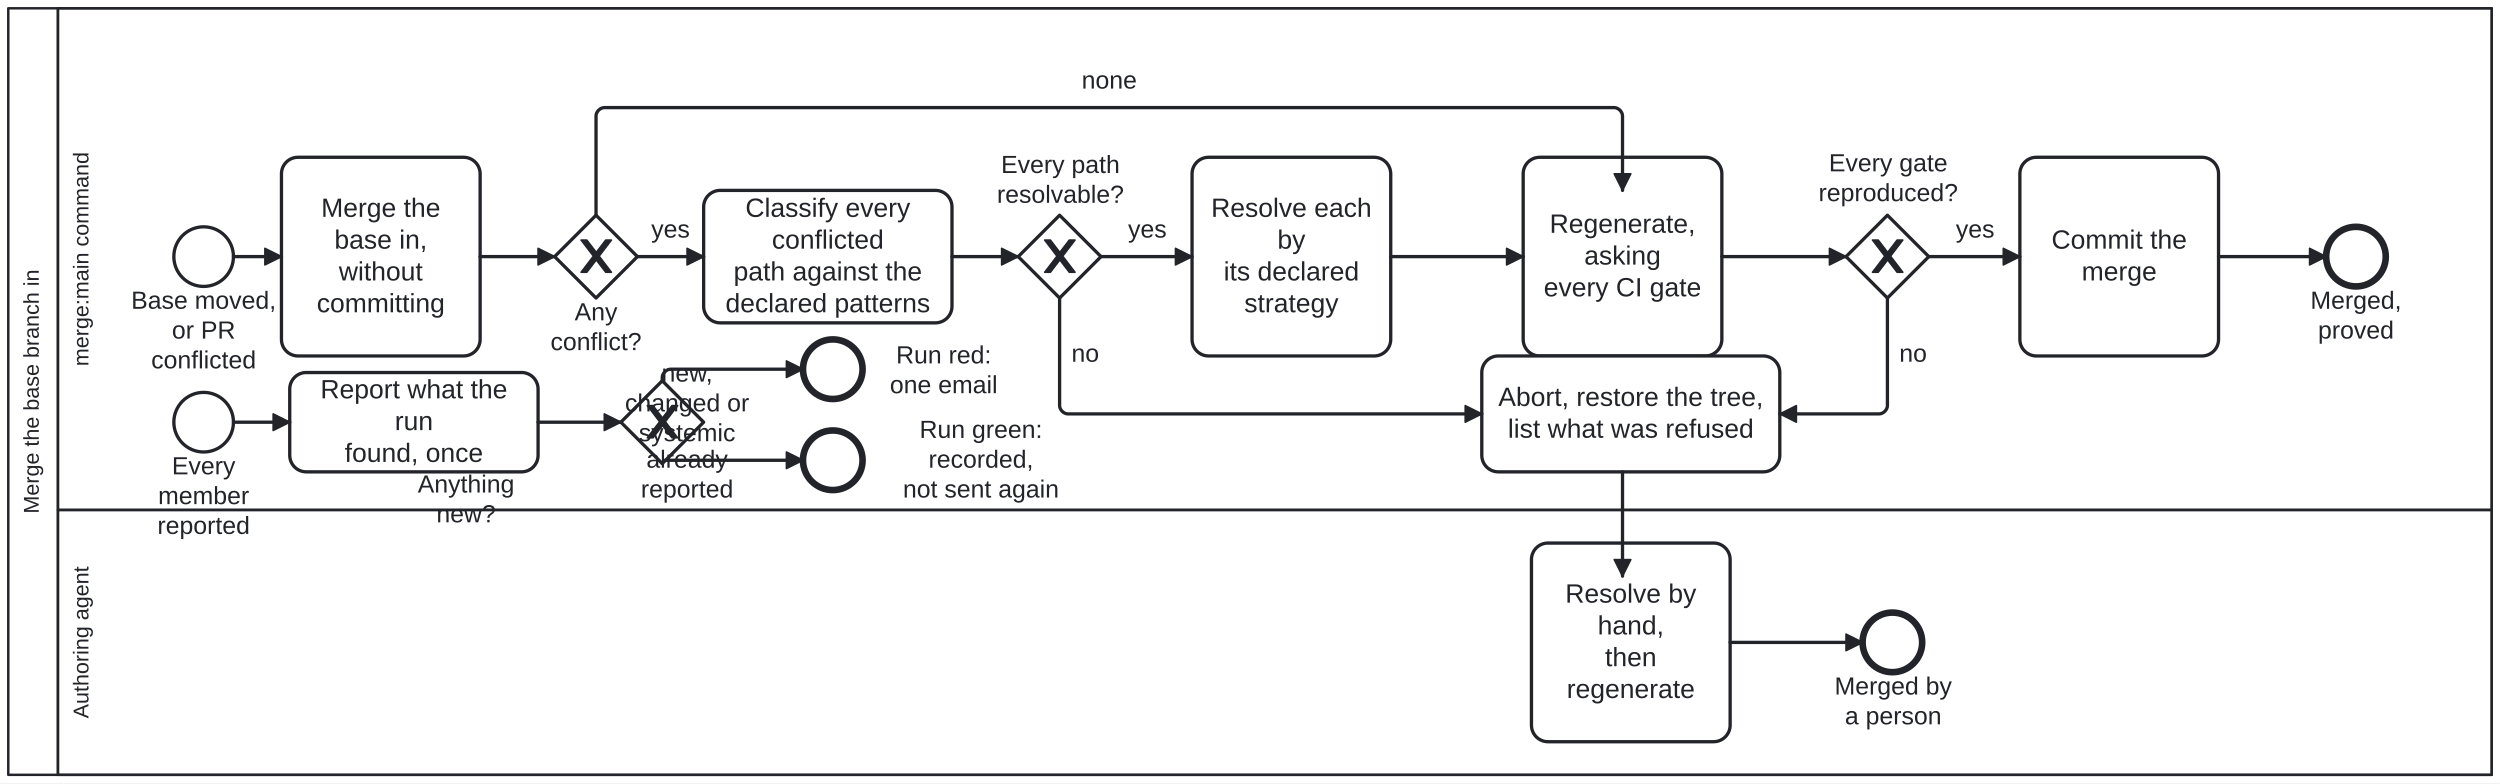
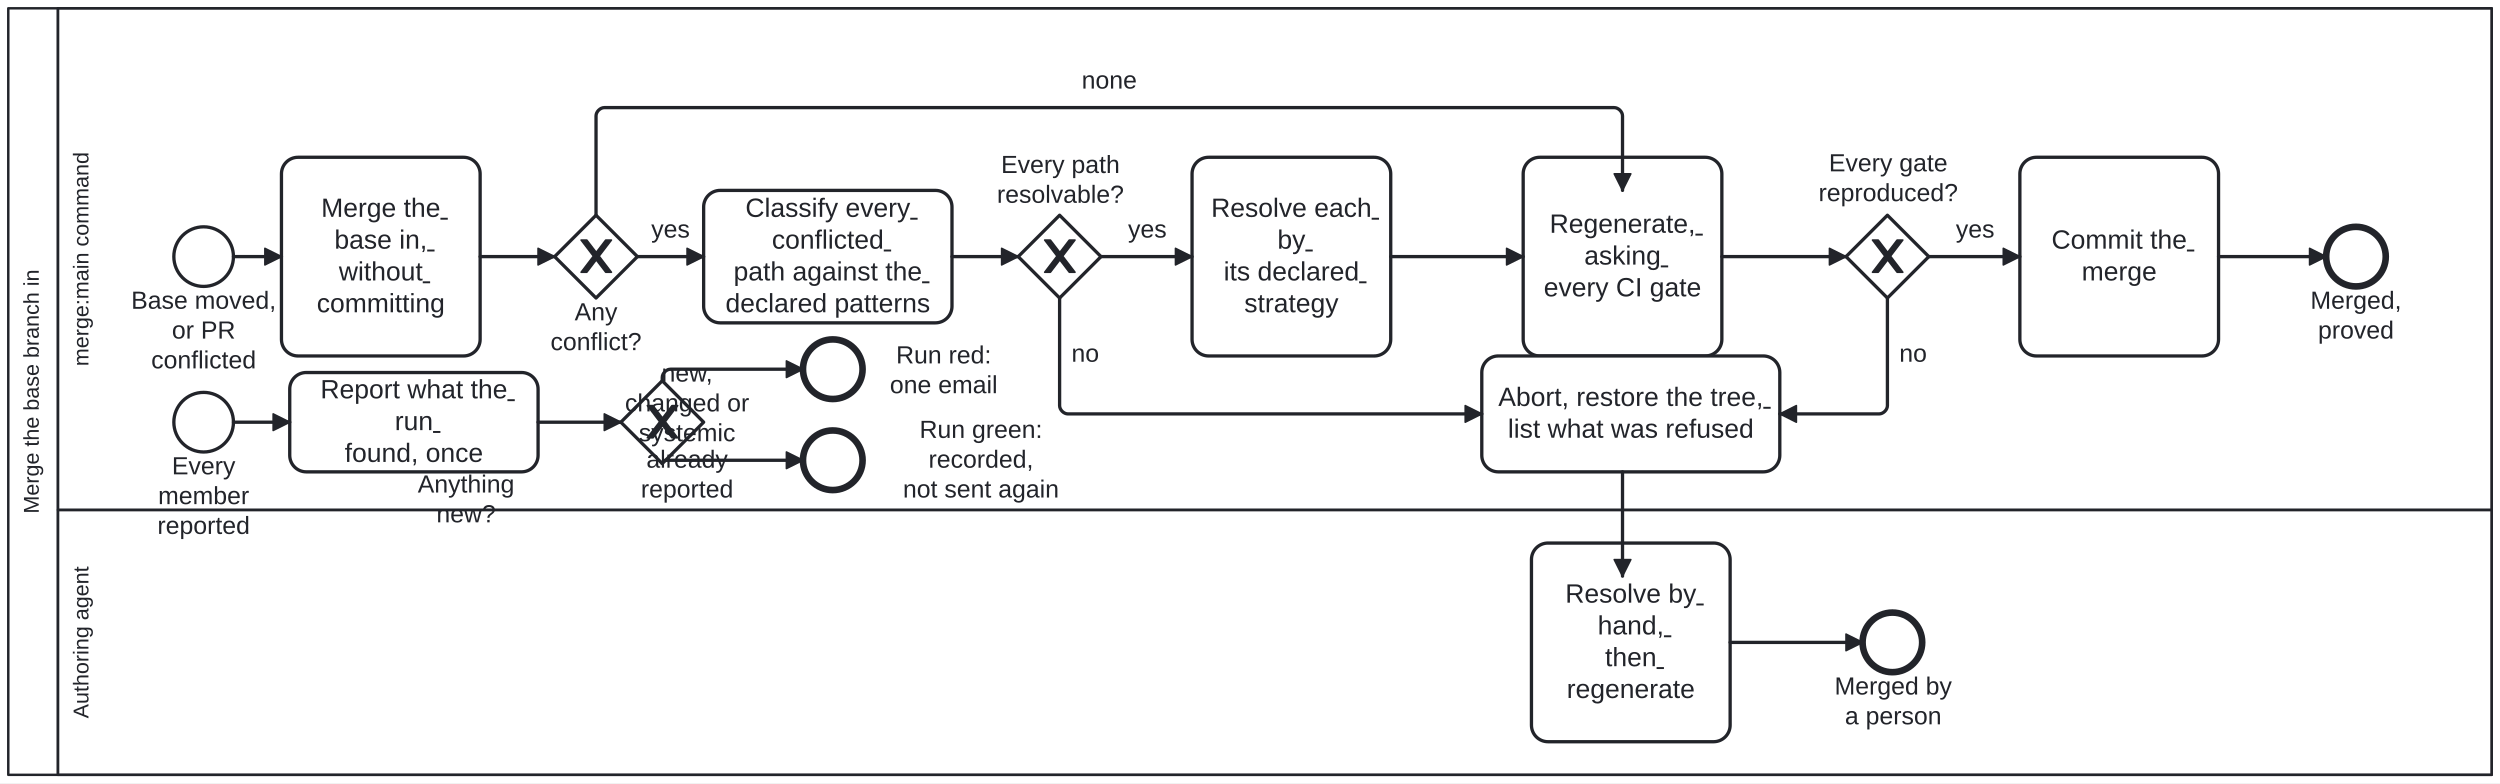
<svg xmlns="http://www.w3.org/2000/svg" width="100%" style="max-width:100%;height:auto" viewBox="-5 -5 1510 473" version="1.1">
+   <style>.fa-task-link,.fa-subprocess-link{cursor:pointer}.fa-task-link text{text-decoration:underline}.fa-task-link:focus-visible,.fa-subprocess-link:focus-visible{outline:2px solid #2563eb;outline-offset:2px}.fa-subprocess-link:hover rect:not(.fa-link-hit),.fa-subprocess-link:focus-visible rect:not(.fa-link-hit){stroke-width:2.5px}</style>
  <rect x="-5" y="-5" width="1510" height="473" fill="#ffffff" />
  <g class="djs-group">
    <g class="djs-element djs-shape" data-element-id="Participant_Process_MergeBase" style="display: block;" transform="matrix(1 0 0 1 0 0)">
      <g class="djs-visual">
        <rect x="0" y="0" width="1500" height="463" rx="0" ry="0" style="stroke-linecap: round; stroke-linejoin: round; stroke: rgb(34, 36, 42); stroke-width: 1.5px; fill: white; fill-opacity: 0.95;" />
        <path style="fill: none; stroke-linecap: round; stroke-linejoin: round; stroke: rgb(34, 36, 42); stroke-width: 1.5px;" d="M30,0L30,463" />
        <text lineHeight="1.05" class="djs-label" transform="matrix(-1.83697e-16 -1 1 -1.83697e-16 0 463)" style="font-family: Arial, sans-serif; font-size: 13px; font-weight: normal; fill: rgb(34, 36, 42);">
          <tspan x="157.788" y="18.413">Merge the base branch in</tspan>
        </text>
      </g>
      <rect class="djs-hit djs-hit-all" x="0" y="0" width="1500" height="463" style="fill: none; stroke-opacity: 0; stroke: white; stroke-width: 15px;" />
    </g>
    <g class="djs-children">
      <g class="djs-group">
        <g class="djs-element djs-shape" data-element-id="Lane_Agent" style="display: block;" transform="matrix(1 0 0 1 30 303)">
          <g class="djs-visual">
            <rect x="0" y="0" width="1470" height="160" rx="0" ry="0" style="stroke-linecap: round; stroke-linejoin: round; stroke: rgb(34, 36, 42); stroke-width: 1.5px; fill: white; fill-opacity: 0.25;" />
            <text lineHeight="1.05" class="djs-label" transform="matrix(-1.83697e-16 -1 1 -1.83697e-16 0 160)" style="font-family: Arial, sans-serif; font-size: 13px; font-weight: normal; fill: rgb(34, 36, 42);">
              <tspan x="34.103" y="18.413">Authoring agent</tspan>
            </text>
          </g>
          <rect class="djs-hit djs-hit-all" x="0" y="0" width="1470" height="160" style="fill: none; stroke-opacity: 0; stroke: white; stroke-width: 15px;" />
        </g>
      </g>
      <g class="djs-group">
        <g class="djs-element djs-shape" data-element-id="Lane_Command" style="display: block;" transform="matrix(1 0 0 1 30 0)">
          <g class="djs-visual">
            <rect x="0" y="0" width="1470" height="303" rx="0" ry="0" style="stroke-linecap: round; stroke-linejoin: round; stroke: rgb(34, 36, 42); stroke-width: 1.5px; fill: white; fill-opacity: 0.25;" />
            <text lineHeight="1.05" class="djs-label" transform="matrix(-1.83697e-16 -1 1 -1.83697e-16 0 303)" style="font-family: Arial, sans-serif; font-size: 13px; font-weight: normal; fill: rgb(34, 36, 42);">
              <tspan x="86.836" y="18.413">merge:main command</tspan>
            </text>
          </g>
          <rect class="djs-hit djs-hit-all" x="0" y="0" width="1470" height="303" style="fill: none; stroke-opacity: 0; stroke: white; stroke-width: 15px;" />
        </g>
      </g>
      <g class="djs-group">
        <g class="djs-element djs-shape" data-element-id="Start_Merge" style="display: block;" transform="matrix(1 0 0 1 100 132)">
          <g class="djs-visual">
            <circle cx="18" cy="18" r="18" style="stroke-linecap: round; stroke-linejoin: round; stroke: rgb(34, 36, 42); stroke-width: 2px; fill: white; fill-opacity: 0.95;" />
          </g>
          <rect class="djs-hit djs-hit-all" x="0" y="0" width="36" height="36" style="fill: none; stroke-opacity: 0; stroke: white; stroke-width: 15px;" />
        </g>
      </g>
      <g class="djs-group">
        <g class="djs-element djs-shape" data-element-id="Start_Merge_label" style="display: block;" transform="matrix(1 0 0 1 74 168)">
          <g class="djs-visual">
            <text lineHeight="1.2" class="djs-label" style="font-family: Arial, sans-serif; font-size: 15px; font-weight: normal; fill: rgb(34, 36, 42);">
              <tspan x="0.227" y="13.5">Base moved,</tspan>
              <tspan x="24.829" y="31.5">or PR </tspan>
              <tspan x="12.315" y="49.5">conflicted</tspan>
            </text>
          </g>
          <rect class="djs-hit djs-hit-all" x="0" y="0" width="88" height="54" style="fill: none; stroke-opacity: 0; stroke: white; stroke-width: 15px;" />
        </g>
      </g>
      <g class="djs-group">
        <g class="djs-element djs-shape" data-element-id="Task_Merge" style="display: block;" transform="matrix(1 0 0 1 165 90)">
          <g class="djs-visual">
            <rect x="0" y="0" width="120" height="120" rx="10" ry="10" style="stroke-linecap: round; stroke-linejoin: round; stroke: rgb(34, 36, 42); stroke-width: 2px; fill: white; fill-opacity: 0.95;" />
-             <text lineHeight="1.2" class="djs-label" style="font-family: Arial, sans-serif; font-size: 16px; font-weight: normal; fill: rgb(34, 36, 42);">
-               <tspan x="23.98" y="36">Merge the </tspan>
-               <tspan x="31.98" y="55.2">base in,</tspan>
-               <tspan x="34.652" y="74.4">without </tspan>
-               <tspan x="21.324" y="93.6">committing</tspan>
-             </text>
+             <a class="fa-task-link" href="https://litlfred.github.io/folio-assistant/cat-harness/process/Process_MergeBase/node/Task_Merge" target="_top" aria-label="Open step: Merge the base in, without committing">
+               <text lineHeight="1.2" class="djs-label" style="font-family: Arial, sans-serif; font-size: 16px; font-weight: normal; fill: rgb(34, 36, 42);">
+                 <tspan x="23.98" y="36">Merge the </tspan>
+                 <tspan x="31.98" y="55.2">base in,</tspan>
+                 <tspan x="34.652" y="74.4">without </tspan>
+                 <tspan x="21.324" y="93.6">committing</tspan>
+               </text>
+             </a>
          </g>
          <rect class="djs-hit djs-hit-all" x="0" y="0" width="120" height="120" style="fill: none; stroke-opacity: 0; stroke: white; stroke-width: 15px;" />
        </g>
      </g>
      <g class="djs-group">
        <g class="djs-element djs-shape" data-element-id="GW_Conflicts" style="display: block;" transform="matrix(1 0 0 1 330 125)">
          <g class="djs-visual">
            <polygon points="25,0 50,25 25,50 0,25" style="stroke-linecap: round; stroke-linejoin: round; stroke: rgb(34, 36, 42); stroke-width: 2px; fill: white; fill-opacity: 0.95;" />
            <path d="m 16,15 7.429,9.714 -7.429,9.714 3.429,0 5.714,-7.464 5.714,7.464 3.429,0 -7.429,-9.714 7.429,-9.714 -3.429,0 -5.714,7.464 -5.714,-7.464 -3.429,0 z" style="fill: rgb(34, 36, 42); stroke-linecap: round; stroke-linejoin: round; stroke: rgb(34, 36, 42); stroke-width: 1px;" />
          </g>
          <rect class="djs-hit djs-hit-all" x="0" y="0" width="50" height="50" style="fill: none; stroke-opacity: 0; stroke: white; stroke-width: 15px;" />
        </g>
      </g>
      <g class="djs-group">
        <g class="djs-element djs-shape" data-element-id="GW_Conflicts_label" style="display: block;" transform="matrix(1 0 0 1 327 175)">
          <g class="djs-visual">
            <text lineHeight="1.2" class="djs-label" style="font-family: Arial, sans-serif; font-size: 15px; font-weight: normal; fill: rgb(34, 36, 42);">
              <tspan x="15.076" y="13.5">Any</tspan>
              <tspan x="0.487" y="31.5">conflict?</tspan>
            </text>
          </g>
          <rect class="djs-hit djs-hit-all" x="0" y="0" width="56" height="36" style="fill: none; stroke-opacity: 0; stroke: white; stroke-width: 15px;" />
        </g>
      </g>
      <g class="djs-group">
        <g class="djs-element djs-shape" data-element-id="Task_Classify" style="display: block;" transform="matrix(1 0 0 1 420 110)">
          <g class="djs-visual">
            <rect x="0" y="0" width="150" height="80" rx="10" ry="10" style="stroke-linecap: round; stroke-linejoin: round; stroke: rgb(34, 36, 42); stroke-width: 2px; fill: white; fill-opacity: 0.95;" />
-             <text lineHeight="1.2" class="djs-label" style="font-family: Arial, sans-serif; font-size: 16px; font-weight: normal; fill: rgb(34, 36, 42);">
-               <tspan x="25.211" y="16">Classify every </tspan>
-               <tspan x="41.203" y="35.2">conflicted</tspan>
-               <tspan x="18.066" y="54.4">path against the</tspan>
-               <tspan x="13.184" y="73.6">declared patterns</tspan>
-             </text>
+             <a class="fa-task-link" href="https://litlfred.github.io/folio-assistant/cat-harness/process/Process_MergeBase/node/Task_Classify" target="_top" aria-label="Open step: Classify every conflicted path against the declared patterns">
+               <text lineHeight="1.2" class="djs-label" style="font-family: Arial, sans-serif; font-size: 16px; font-weight: normal; fill: rgb(34, 36, 42);">
+                 <tspan x="25.211" y="16">Classify every </tspan>
+                 <tspan x="41.203" y="35.2">conflicted</tspan>
+                 <tspan x="18.066" y="54.4">path against the</tspan>
+                 <tspan x="13.184" y="73.6">declared patterns</tspan>
+               </text>
+             </a>
          </g>
          <rect class="djs-hit djs-hit-all" x="0" y="0" width="150" height="80" style="fill: none; stroke-opacity: 0; stroke: white; stroke-width: 15px;" />
        </g>
      </g>
      <g class="djs-group">
        <g class="djs-element djs-shape" data-element-id="GW_AllDeclared" style="display: block;" transform="matrix(1 0 0 1 610 125)">
          <g class="djs-visual">
            <polygon points="25,0 50,25 25,50 0,25" style="stroke-linecap: round; stroke-linejoin: round; stroke: rgb(34, 36, 42); stroke-width: 2px; fill: white; fill-opacity: 0.95;" />
            <path d="m 16,15 7.429,9.714 -7.429,9.714 3.429,0 5.714,-7.464 5.714,7.464 3.429,0 -7.429,-9.714 7.429,-9.714 -3.429,0 -5.714,7.464 -5.714,-7.464 -3.429,0 z" style="fill: rgb(34, 36, 42); stroke-linecap: round; stroke-linejoin: round; stroke: rgb(34, 36, 42); stroke-width: 1px;" />
          </g>
          <rect class="djs-hit djs-hit-all" x="0" y="0" width="50" height="50" style="fill: none; stroke-opacity: 0; stroke: white; stroke-width: 15px;" />
        </g>
      </g>
      <g class="djs-group">
        <g class="djs-element djs-shape" data-element-id="GW_AllDeclared_label" style="display: block;" transform="matrix(1 0 0 1 597 86)">
          <g class="djs-visual">
            <text lineHeight="1.2" class="djs-label" style="font-family: Arial, sans-serif; font-size: 15px; font-weight: normal; fill: rgb(34, 36, 42);">
              <tspan x="2.648" y="13.5">Every path</tspan>
              <tspan x="0.143" y="31.5">resolvable?</tspan>
            </text>
          </g>
          <rect class="djs-hit djs-hit-all" x="0" y="0" width="77" height="36" style="fill: none; stroke-opacity: 0; stroke: white; stroke-width: 15px;" />
        </g>
      </g>
      <g class="djs-group">
        <g class="djs-element djs-shape" data-element-id="Task_Resolve" style="display: block;" transform="matrix(1 0 0 1 715 90)">
          <g class="djs-visual">
            <rect x="0" y="0" width="120" height="120" rx="10" ry="10" style="stroke-linecap: round; stroke-linejoin: round; stroke: rgb(34, 36, 42); stroke-width: 2px; fill: white; fill-opacity: 0.95;" />
-             <text lineHeight="1.2" class="djs-label" style="font-family: Arial, sans-serif; font-size: 16px; font-weight: normal; fill: rgb(34, 36, 42);">
-               <tspan x="11.527" y="36">Resolve each </tspan>
-               <tspan x="51.551" y="55.2">by</tspan>
-               <tspan x="19.09" y="74.4">its declared </tspan>
-               <tspan x="31.543" y="93.6">strategy</tspan>
-             </text>
+             <a class="fa-task-link" href="https://litlfred.github.io/folio-assistant/cat-harness/process/Process_MergeBase/node/Task_Resolve" target="_top" aria-label="Open step: Resolve each by its declared strategy">
+               <text lineHeight="1.2" class="djs-label" style="font-family: Arial, sans-serif; font-size: 16px; font-weight: normal; fill: rgb(34, 36, 42);">
+                 <tspan x="11.527" y="36">Resolve each </tspan>
+                 <tspan x="51.551" y="55.2">by</tspan>
+                 <tspan x="19.09" y="74.4">its declared </tspan>
+                 <tspan x="31.543" y="93.6">strategy</tspan>
+               </text>
+             </a>
          </g>
          <rect class="djs-hit djs-hit-all" x="0" y="0" width="120" height="120" style="fill: none; stroke-opacity: 0; stroke: white; stroke-width: 15px;" />
        </g>
      </g>
      <g class="djs-group">
        <g class="djs-element djs-shape" data-element-id="Task_Regen" style="display: block;" transform="matrix(1 0 0 1 915 90)">
          <g class="djs-visual">
            <rect x="0" y="0" width="120" height="120" rx="10" ry="10" style="stroke-linecap: round; stroke-linejoin: round; stroke: rgb(34, 36, 42); stroke-width: 2px; fill: white; fill-opacity: 0.95;" />
-             <text lineHeight="1.2" class="djs-label" style="font-family: Arial, sans-serif; font-size: 16px; font-weight: normal; fill: rgb(34, 36, 42);">
-               <tspan x="15.969" y="45.6">Regenerate, </tspan>
-               <tspan x="36.875" y="64.8">asking</tspan>
-               <tspan x="12.422" y="84">every CI gate</tspan>
-             </text>
+             <a class="fa-task-link" href="https://litlfred.github.io/folio-assistant/cat-harness/process/Process_MergeBase/node/Task_Regen" target="_top" aria-label="Open step: Regenerate, asking every CI gate">
+               <text lineHeight="1.2" class="djs-label" style="font-family: Arial, sans-serif; font-size: 16px; font-weight: normal; fill: rgb(34, 36, 42);">
+                 <tspan x="15.969" y="45.6">Regenerate, </tspan>
+                 <tspan x="36.875" y="64.8">asking</tspan>
+                 <tspan x="12.422" y="84">every CI gate</tspan>
+               </text>
+             </a>
          </g>
          <rect class="djs-hit djs-hit-all" x="0" y="0" width="120" height="120" style="fill: none; stroke-opacity: 0; stroke: white; stroke-width: 15px;" />
        </g>
      </g>
      <g class="djs-group">
        <g class="djs-element djs-shape" data-element-id="GW_Proved" style="display: block;" transform="matrix(1 0 0 1 1110 125)">
          <g class="djs-visual">
            <polygon points="25,0 50,25 25,50 0,25" style="stroke-linecap: round; stroke-linejoin: round; stroke: rgb(34, 36, 42); stroke-width: 2px; fill: white; fill-opacity: 0.95;" />
            <path d="m 16,15 7.429,9.714 -7.429,9.714 3.429,0 5.714,-7.464 5.714,7.464 3.429,0 -7.429,-9.714 7.429,-9.714 -3.429,0 -5.714,7.464 -5.714,-7.464 -3.429,0 z" style="fill: rgb(34, 36, 42); stroke-linecap: round; stroke-linejoin: round; stroke: rgb(34, 36, 42); stroke-width: 1px;" />
          </g>
          <rect class="djs-hit djs-hit-all" x="0" y="0" width="50" height="50" style="fill: none; stroke-opacity: 0; stroke: white; stroke-width: 15px;" />
        </g>
      </g>
      <g class="djs-group">
        <g class="djs-element djs-shape" data-element-id="GW_Proved_label" style="display: block;" transform="matrix(1 0 0 1 1093 85)">
          <g class="djs-visual">
            <text lineHeight="1.2" class="djs-label" style="font-family: Arial, sans-serif; font-size: 15px; font-weight: normal; fill: rgb(34, 36, 42);">
              <tspan x="6.648" y="13.5">Every gate</tspan>
              <tspan x="0.386" y="31.5">reproduced?</tspan>
            </text>
          </g>
          <rect class="djs-hit djs-hit-all" x="0" y="0" width="85" height="36" style="fill: none; stroke-opacity: 0; stroke: white; stroke-width: 15px;" />
        </g>
      </g>
      <g class="djs-group">
        <g class="djs-element djs-shape" data-element-id="Task_Commit" style="display: block;" transform="matrix(1 0 0 1 1215 90)">
          <g class="djs-visual">
            <rect x="0" y="0" width="120" height="120" rx="10" ry="10" style="stroke-linecap: round; stroke-linejoin: round; stroke: rgb(34, 36, 42); stroke-width: 2px; fill: white; fill-opacity: 0.95;" />
-             <text lineHeight="1.2" class="djs-label" style="font-family: Arial, sans-serif; font-size: 16px; font-weight: normal; fill: rgb(34, 36, 42);">
-               <tspan x="19.102" y="55.2">Commit the </tspan>
-               <tspan x="37.324" y="74.4">merge</tspan>
-             </text>
+             <a class="fa-task-link" href="https://litlfred.github.io/folio-assistant/cat-harness/process/Process_MergeBase/node/Task_Commit" target="_top" aria-label="Open step: Commit the merge">
+               <text lineHeight="1.2" class="djs-label" style="font-family: Arial, sans-serif; font-size: 16px; font-weight: normal; fill: rgb(34, 36, 42);">
+                 <tspan x="19.102" y="55.2">Commit the </tspan>
+                 <tspan x="37.324" y="74.4">merge</tspan>
+               </text>
+             </a>
          </g>
          <rect class="djs-hit djs-hit-all" x="0" y="0" width="120" height="120" style="fill: none; stroke-opacity: 0; stroke: white; stroke-width: 15px;" />
        </g>
      </g>
      <g class="djs-group">
        <g class="djs-element djs-shape" data-element-id="End_Merged" style="display: block;" transform="matrix(1 0 0 1 1400 132)">
          <g class="djs-visual">
            <circle cx="18" cy="18" r="18" style="stroke-linecap: round; stroke-linejoin: round; stroke: rgb(34, 36, 42); stroke-width: 4px; fill: white; fill-opacity: 0.95;" />
          </g>
          <rect class="djs-hit djs-hit-all" x="0" y="0" width="36" height="36" style="fill: none; stroke-opacity: 0; stroke: white; stroke-width: 15px;" />
        </g>
      </g>
      <g class="djs-group">
        <g class="djs-element djs-shape" data-element-id="End_Merged_label" style="display: block;" transform="matrix(1 0 0 1 1390 168)">
          <g class="djs-visual">
            <text lineHeight="1.2" class="djs-label" style="font-family: Arial, sans-serif; font-size: 15px; font-weight: normal; fill: rgb(34, 36, 42);">
              <tspan x="0.487" y="13.5">Merged,</tspan>
              <tspan x="5.068" y="31.5">proved</tspan>
            </text>
          </g>
          <rect class="djs-hit djs-hit-all" x="0" y="0" width="56" height="36" style="fill: none; stroke-opacity: 0; stroke: white; stroke-width: 15px;" />
        </g>
      </g>
      <g class="djs-group">
        <g class="djs-element djs-shape" data-element-id="Task_Abort" style="display: block;" transform="matrix(1 0 0 1 890 210)">
          <g class="djs-visual">
            <rect x="0" y="0" width="180" height="70" rx="10" ry="10" style="stroke-linecap: round; stroke-linejoin: round; stroke: rgb(34, 36, 42); stroke-width: 2px; fill: white; fill-opacity: 0.95;" />
-             <text lineHeight="1.2" class="djs-label" style="font-family: Arial, sans-serif; font-size: 16px; font-weight: normal; fill: rgb(34, 36, 42);">
-               <tspan x="9.961" y="30.2">Abort, restore the tree,</tspan>
-               <tspan x="15.746" y="49.4">list what was refused</tspan>
-             </text>
+             <a class="fa-task-link" href="https://litlfred.github.io/folio-assistant/cat-harness/process/Process_MergeBase/node/Task_Abort" target="_top" aria-label="Open step: Abort, restore the tree, list what was refused">
+               <text lineHeight="1.2" class="djs-label" style="font-family: Arial, sans-serif; font-size: 16px; font-weight: normal; fill: rgb(34, 36, 42);">
+                 <tspan x="9.961" y="30.2">Abort, restore the tree,</tspan>
+                 <tspan x="15.746" y="49.4">list what was refused</tspan>
+               </text>
+             </a>
          </g>
          <rect class="djs-hit djs-hit-all" x="0" y="0" width="180" height="70" style="fill: none; stroke-opacity: 0; stroke: white; stroke-width: 15px;" />
        </g>
      </g>
      <g class="djs-group">
        <g class="djs-element djs-shape" data-element-id="Task_ByHand" style="display: block;" transform="matrix(1 0 0 1 920 323)">
          <g class="djs-visual">
            <rect x="0" y="0" width="120" height="120" rx="10" ry="10" style="stroke-linecap: round; stroke-linejoin: round; stroke: rgb(34, 36, 42); stroke-width: 2px; fill: white; fill-opacity: 0.95;" />
-             <text lineHeight="1.2" class="djs-label" style="font-family: Arial, sans-serif; font-size: 16px; font-weight: normal; fill: rgb(34, 36, 42);">
-               <tspan x="20.426" y="36">Resolve by </tspan>
-               <tspan x="39.98" y="55.2">hand,</tspan>
-               <tspan x="44.43" y="74.4">then </tspan>
-               <tspan x="21.305" y="93.6">regenerate</tspan>
-             </text>
+             <a class="fa-task-link" href="https://litlfred.github.io/folio-assistant/cat-harness/process/Process_MergeBase/node/Task_ByHand" target="_top" aria-label="Open step: Resolve by hand, then regenerate">
+               <text lineHeight="1.2" class="djs-label" style="font-family: Arial, sans-serif; font-size: 16px; font-weight: normal; fill: rgb(34, 36, 42);">
+                 <tspan x="20.426" y="36">Resolve by </tspan>
+                 <tspan x="39.98" y="55.2">hand,</tspan>
+                 <tspan x="44.43" y="74.4">then </tspan>
+                 <tspan x="21.305" y="93.6">regenerate</tspan>
+               </text>
+             </a>
          </g>
          <rect class="djs-hit djs-hit-all" x="0" y="0" width="120" height="120" style="fill: none; stroke-opacity: 0; stroke: white; stroke-width: 15px;" />
        </g>
      </g>
      <g class="djs-group">
        <g class="djs-element djs-shape" data-element-id="End_ByHand" style="display: block;" transform="matrix(1 0 0 1 1120 365)">
          <g class="djs-visual">
            <circle cx="18" cy="18" r="18" style="stroke-linecap: round; stroke-linejoin: round; stroke: rgb(34, 36, 42); stroke-width: 4px; fill: white; fill-opacity: 0.95;" />
          </g>
          <rect class="djs-hit djs-hit-all" x="0" y="0" width="36" height="36" style="fill: none; stroke-opacity: 0; stroke: white; stroke-width: 15px;" />
        </g>
      </g>
      <g class="djs-group">
        <g class="djs-element djs-shape" data-element-id="End_ByHand_label" style="display: block;" transform="matrix(1 0 0 1 1103 401)">
          <g class="djs-visual">
            <text lineHeight="1.2" class="djs-label" style="font-family: Arial, sans-serif; font-size: 15px; font-weight: normal; fill: rgb(34, 36, 42);">
              <tspan x="0.065" y="13.5">Merged by</tspan>
              <tspan x="6.313" y="31.5">a person</tspan>
            </text>
          </g>
          <rect class="djs-hit djs-hit-all" x="0" y="0" width="71" height="36" style="fill: none; stroke-opacity: 0; stroke: white; stroke-width: 15px;" />
        </g>
      </g>
      <g class="djs-group">
        <g class="djs-element djs-shape" data-element-id="Start_Report" style="display: block;" transform="matrix(1 0 0 1 100 232)">
          <g class="djs-visual">
            <circle cx="18" cy="18" r="18" style="stroke-linecap: round; stroke-linejoin: round; stroke: rgb(34, 36, 42); stroke-width: 2px; fill: white; fill-opacity: 0.95;" />
          </g>
          <rect class="djs-hit djs-hit-all" x="0" y="0" width="36" height="36" style="fill: none; stroke-opacity: 0; stroke: white; stroke-width: 15px;" />
        </g>
      </g>
      <g class="djs-group">
        <g class="djs-element djs-shape" data-element-id="Start_Report_label" style="display: block;" transform="matrix(1 0 0 1 90 268)">
          <g class="djs-visual">
            <text lineHeight="1.2" class="djs-label" style="font-family: Arial, sans-serif; font-size: 15px; font-weight: normal; fill: rgb(34, 36, 42);">
              <tspan x="8.829" y="13.5">Every </tspan>
              <tspan x="0.494" y="31.5">member</tspan>
              <tspan x="0.065" y="49.5">reported</tspan>
            </text>
          </g>
          <rect class="djs-hit djs-hit-all" x="0" y="0" width="56" height="54" style="fill: none; stroke-opacity: 0; stroke: white; stroke-width: 15px;" />
        </g>
      </g>
      <g class="djs-group">
        <g class="djs-element djs-shape" data-element-id="Task_Report" style="display: block;" transform="matrix(1 0 0 1 170 220)">
          <g class="djs-visual">
            <rect x="0" y="0" width="150" height="60" rx="10" ry="10" style="stroke-linecap: round; stroke-linejoin: round; stroke: rgb(34, 36, 42); stroke-width: 2px; fill: white; fill-opacity: 0.95;" />
-             <text lineHeight="1.2" class="djs-label" style="font-family: Arial, sans-serif; font-size: 16px; font-weight: normal; fill: rgb(34, 36, 42);">
-               <tspan x="18.523" y="15.6">Report what the </tspan>
-               <tspan x="63.438" y="34.8">run</tspan>
-               <tspan x="33.188" y="54">found, once</tspan>
-             </text>
+             <a class="fa-task-link" href="https://litlfred.github.io/folio-assistant/cat-harness/process/Process_MergeBase/node/Task_Report" target="_top" aria-label="Open step: Report what the run found, once">
+               <text lineHeight="1.2" class="djs-label" style="font-family: Arial, sans-serif; font-size: 16px; font-weight: normal; fill: rgb(34, 36, 42);">
+                 <tspan x="18.523" y="15.6">Report what the </tspan>
+                 <tspan x="63.438" y="34.8">run</tspan>
+                 <tspan x="33.188" y="54">found, once</tspan>
+               </text>
+             </a>
          </g>
          <rect class="djs-hit djs-hit-all" x="0" y="0" width="150" height="60" style="fill: none; stroke-opacity: 0; stroke: white; stroke-width: 15px;" />
        </g>
      </g>
      <g class="djs-group">
        <g class="djs-element djs-shape" data-element-id="GW_News" style="display: block;" transform="matrix(1 0 0 1 370 225)">
          <g class="djs-visual">
            <polygon points="25,0 50,25 25,50 0,25" style="stroke-linecap: round; stroke-linejoin: round; stroke: rgb(34, 36, 42); stroke-width: 2px; fill: white; fill-opacity: 0.95;" />
            <path d="m 16,15 7.429,9.714 -7.429,9.714 3.429,0 5.714,-7.464 5.714,7.464 3.429,0 -7.429,-9.714 7.429,-9.714 -3.429,0 -5.714,7.464 -5.714,-7.464 -3.429,0 z" style="fill: rgb(34, 36, 42); stroke-linecap: round; stroke-linejoin: round; stroke: rgb(34, 36, 42); stroke-width: 1px;" />
          </g>
          <rect class="djs-hit djs-hit-all" x="0" y="0" width="50" height="50" style="fill: none; stroke-opacity: 0; stroke: white; stroke-width: 15px;" />
        </g>
      </g>
      <g class="djs-group">
        <g class="djs-element djs-shape" data-element-id="GW_News_label" style="display: block;" transform="matrix(1 0 0 1 247 279)">
          <g class="djs-visual">
            <text lineHeight="1.2" class="djs-label" style="font-family: Arial, sans-serif; font-size: 15px; font-weight: normal; fill: rgb(34, 36, 42);">
              <tspan x="0.313" y="13.5">Anything</tspan>
              <tspan x="11.57" y="31.5">new?</tspan>
            </text>
          </g>
          <rect class="djs-hit djs-hit-all" x="0" y="0" width="59" height="36" style="fill: none; stroke-opacity: 0; stroke: white; stroke-width: 15px;" />
        </g>
      </g>
      <g class="djs-group">
        <g class="djs-element djs-shape" data-element-id="End_Notified" style="display: block;" transform="matrix(1 0 0 1 480 200)">
          <g class="djs-visual">
            <circle cx="18" cy="18" r="18" style="stroke-linecap: round; stroke-linejoin: round; stroke: rgb(34, 36, 42); stroke-width: 4px; fill: white; fill-opacity: 0.95;" />
          </g>
          <rect class="djs-hit djs-hit-all" x="0" y="0" width="36" height="36" style="fill: none; stroke-opacity: 0; stroke: white; stroke-width: 15px;" />
        </g>
      </g>
      <g class="djs-group">
        <g class="djs-element djs-shape" data-element-id="End_Notified_label" style="display: block;" transform="matrix(1 0 0 1 532 201)">
          <g class="djs-visual">
            <text lineHeight="1.2" class="djs-label" style="font-family: Arial, sans-serif; font-size: 15px; font-weight: normal; fill: rgb(34, 36, 42);">
              <tspan x="4.234" y="13.5">Run red:</tspan>
              <tspan x="0.48" y="31.5">one email</tspan>
            </text>
          </g>
          <rect class="djs-hit djs-hit-all" x="0" y="0" width="66" height="36" style="fill: none; stroke-opacity: 0; stroke: white; stroke-width: 15px;" />
        </g>
      </g>
      <g class="djs-group">
        <g class="djs-element djs-shape" data-element-id="End_Recorded" style="display: block;" transform="matrix(1 0 0 1 480 255)">
          <g class="djs-visual">
            <circle cx="18" cy="18" r="18" style="stroke-linecap: round; stroke-linejoin: round; stroke: rgb(34, 36, 42); stroke-width: 4px; fill: white; fill-opacity: 0.95;" />
          </g>
          <rect class="djs-hit djs-hit-all" x="0" y="0" width="36" height="36" style="fill: none; stroke-opacity: 0; stroke: white; stroke-width: 15px;" />
        </g>
      </g>
      <g class="djs-group">
        <g class="djs-element djs-shape" data-element-id="End_Recorded_label" style="display: block;" transform="matrix(1 0 0 1 540 246)">
          <g class="djs-visual">
            <text lineHeight="1.2" class="djs-label" style="font-family: Arial, sans-serif; font-size: 15px; font-weight: normal; fill: rgb(34, 36, 42);">
              <tspan x="10.392" y="13.5">Run green: </tspan>
              <tspan x="15.815" y="31.5">recorded,</tspan>
              <tspan x="0.38" y="49.5">not sent again</tspan>
            </text>
          </g>
          <rect class="djs-hit djs-hit-all" x="0" y="0" width="95" height="54" style="fill: none; stroke-opacity: 0; stroke: white; stroke-width: 15px;" />
        </g>
      </g>
      <g class="djs-group">
        <g class="djs-element djs-connection" data-element-id="m1" style="display: block;">
          <g class="djs-visual">
            <defs>
              <marker id="folio-marker-1" viewBox="0 0 20 20" refX="11" refY="10" markerWidth="10" markerHeight="10" orient="auto">
                <path d="M 1 5 L 11 10 L 1 15 Z" style="stroke-linecap: round; stroke-linejoin: round; stroke: rgb(34, 36, 42); stroke-width: 1px; fill: rgb(34, 36, 42);" />
              </marker>
            </defs>
            <path data-corner-radius="5" style="fill: none; stroke-linecap: round; stroke-linejoin: round; stroke: rgb(34, 36, 42); stroke-width: 2px; marker-end: url('#folio-marker-1');" d="M136,150L165,150" />
          </g>
          <path d="M136,150L165,150" class="djs-hit djs-hit-stroke" style="fill: none; stroke-opacity: 0; stroke: white; stroke-width: 15px;" />
        </g>
      </g>
      <g class="djs-group">
        <g class="djs-element djs-connection" data-element-id="m2" style="display: block;">
          <g class="djs-visual">
            <defs>
              <marker id="folio-marker-2" viewBox="0 0 20 20" refX="11" refY="10" markerWidth="10" markerHeight="10" orient="auto">
                <path d="M 1 5 L 11 10 L 1 15 Z" style="stroke-linecap: round; stroke-linejoin: round; stroke: rgb(34, 36, 42); stroke-width: 1px; fill: rgb(34, 36, 42);" />
              </marker>
            </defs>
            <path data-corner-radius="5" style="fill: none; stroke-linecap: round; stroke-linejoin: round; stroke: rgb(34, 36, 42); stroke-width: 2px; marker-end: url('#folio-marker-2');" d="M285,150L330,150" />
          </g>
          <path d="M285,150L330,150" class="djs-hit djs-hit-stroke" style="fill: none; stroke-opacity: 0; stroke: white; stroke-width: 15px;" />
        </g>
      </g>
      <g class="djs-group">
        <g class="djs-element djs-connection" data-element-id="m3" style="display: block;">
          <g class="djs-visual">
            <defs>
              <marker id="folio-marker-3" viewBox="0 0 20 20" refX="11" refY="10" markerWidth="10" markerHeight="10" orient="auto">
                <path d="M 1 5 L 11 10 L 1 15 Z" style="stroke-linecap: round; stroke-linejoin: round; stroke: rgb(34, 36, 42); stroke-width: 1px; fill: rgb(34, 36, 42);" />
              </marker>
            </defs>
            <path data-corner-radius="5" style="fill: none; stroke-linecap: round; stroke-linejoin: round; stroke: rgb(34, 36, 42); stroke-width: 2px; marker-end: url('#folio-marker-3');" d="M355,125L355,65C355,62.5,357.5,60,360,60L970,60C972.5,60,975,62.5,975,65L975,110" />
          </g>
          <path d="M355,125L355,60L975,60L975,110" class="djs-hit djs-hit-stroke" style="fill: none; stroke-opacity: 0; stroke: white; stroke-width: 15px;" />
        </g>
      </g>
      <g class="djs-group">
        <g class="djs-element djs-shape" data-element-id="m3_label" style="display: block;" transform="matrix(1 0 0 1 648 35)">
          <g class="djs-visual">
            <text lineHeight="1.2" class="djs-label" style="font-family: Arial, sans-serif; font-size: 15px; font-weight: normal; fill: rgb(34, 36, 42);">
              <tspan x="0.315" y="13.5">none</tspan>
            </text>
          </g>
          <rect class="djs-hit djs-hit-all" x="0" y="0" width="34" height="18" style="fill: none; stroke-opacity: 0; stroke: white; stroke-width: 15px;" />
        </g>
      </g>
      <g class="djs-group">
        <g class="djs-element djs-connection" data-element-id="m4" style="display: block;">
          <g class="djs-visual">
            <defs>
              <marker id="folio-marker-4" viewBox="0 0 20 20" refX="11" refY="10" markerWidth="10" markerHeight="10" orient="auto">
                <path d="M 1 5 L 11 10 L 1 15 Z" style="stroke-linecap: round; stroke-linejoin: round; stroke: rgb(34, 36, 42); stroke-width: 1px; fill: rgb(34, 36, 42);" />
              </marker>
            </defs>
            <path data-corner-radius="5" style="fill: none; stroke-linecap: round; stroke-linejoin: round; stroke: rgb(34, 36, 42); stroke-width: 2px; marker-end: url('#folio-marker-4');" d="M380,150L420,150" />
          </g>
          <path d="M380,150L420,150" class="djs-hit djs-hit-stroke" style="fill: none; stroke-opacity: 0; stroke: white; stroke-width: 15px;" />
        </g>
      </g>
      <g class="djs-group">
        <g class="djs-element djs-shape" data-element-id="m4_label" style="display: block;" transform="matrix(1 0 0 1 388 125)">
          <g class="djs-visual">
            <text lineHeight="1.2" class="djs-label" style="font-family: Arial, sans-serif; font-size: 15px; font-weight: normal; fill: rgb(34, 36, 42);">
              <tspan x="0.329" y="13.5">yes</tspan>
            </text>
          </g>
          <rect class="djs-hit djs-hit-all" x="0" y="0" width="24" height="18" style="fill: none; stroke-opacity: 0; stroke: white; stroke-width: 15px;" />
        </g>
      </g>
      <g class="djs-group">
        <g class="djs-element djs-connection" data-element-id="m5" style="display: block;">
          <g class="djs-visual">
            <defs>
              <marker id="folio-marker-5" viewBox="0 0 20 20" refX="11" refY="10" markerWidth="10" markerHeight="10" orient="auto">
                <path d="M 1 5 L 11 10 L 1 15 Z" style="stroke-linecap: round; stroke-linejoin: round; stroke: rgb(34, 36, 42); stroke-width: 1px; fill: rgb(34, 36, 42);" />
              </marker>
            </defs>
            <path data-corner-radius="5" style="fill: none; stroke-linecap: round; stroke-linejoin: round; stroke: rgb(34, 36, 42); stroke-width: 2px; marker-end: url('#folio-marker-5');" d="M570,150L610,150" />
          </g>
          <path d="M570,150L610,150" class="djs-hit djs-hit-stroke" style="fill: none; stroke-opacity: 0; stroke: white; stroke-width: 15px;" />
        </g>
      </g>
      <g class="djs-group">
        <g class="djs-element djs-connection" data-element-id="m6" style="display: block;">
          <g class="djs-visual">
            <defs>
              <marker id="folio-marker-6" viewBox="0 0 20 20" refX="11" refY="10" markerWidth="10" markerHeight="10" orient="auto">
                <path d="M 1 5 L 11 10 L 1 15 Z" style="stroke-linecap: round; stroke-linejoin: round; stroke: rgb(34, 36, 42); stroke-width: 1px; fill: rgb(34, 36, 42);" />
              </marker>
            </defs>
            <path data-corner-radius="5" style="fill: none; stroke-linecap: round; stroke-linejoin: round; stroke: rgb(34, 36, 42); stroke-width: 2px; marker-end: url('#folio-marker-6');" d="M660,150L715,150" />
          </g>
          <path d="M660,150L715,150" class="djs-hit djs-hit-stroke" style="fill: none; stroke-opacity: 0; stroke: white; stroke-width: 15px;" />
        </g>
      </g>
      <g class="djs-group">
        <g class="djs-element djs-shape" data-element-id="m6_label" style="display: block;" transform="matrix(1 0 0 1 676 125)">
          <g class="djs-visual">
            <text lineHeight="1.2" class="djs-label" style="font-family: Arial, sans-serif; font-size: 15px; font-weight: normal; fill: rgb(34, 36, 42);">
              <tspan x="0.329" y="13.5">yes</tspan>
            </text>
          </g>
          <rect class="djs-hit djs-hit-all" x="0" y="0" width="24" height="18" style="fill: none; stroke-opacity: 0; stroke: white; stroke-width: 15px;" />
        </g>
      </g>
      <g class="djs-group">
        <g class="djs-element djs-connection" data-element-id="m7" style="display: block;">
          <g class="djs-visual">
            <defs>
              <marker id="folio-marker-7" viewBox="0 0 20 20" refX="11" refY="10" markerWidth="10" markerHeight="10" orient="auto">
                <path d="M 1 5 L 11 10 L 1 15 Z" style="stroke-linecap: round; stroke-linejoin: round; stroke: rgb(34, 36, 42); stroke-width: 1px; fill: rgb(34, 36, 42);" />
              </marker>
            </defs>
            <path data-corner-radius="5" style="fill: none; stroke-linecap: round; stroke-linejoin: round; stroke: rgb(34, 36, 42); stroke-width: 2px; marker-end: url('#folio-marker-7');" d="M635,175L635,240C635,242.5,637.5,245,640,245L890,245" />
          </g>
          <path d="M635,175L635,245L890,245" class="djs-hit djs-hit-stroke" style="fill: none; stroke-opacity: 0; stroke: white; stroke-width: 15px;" />
        </g>
      </g>
      <g class="djs-group">
        <g class="djs-element djs-shape" data-element-id="m7_label" style="display: block;" transform="matrix(1 0 0 1 642 200)">
          <g class="djs-visual">
            <text lineHeight="1.2" class="djs-label" style="font-family: Arial, sans-serif; font-size: 15px; font-weight: normal; fill: rgb(34, 36, 42);">
              <tspan x="0.158" y="13.5">no</tspan>
            </text>
          </g>
          <rect class="djs-hit djs-hit-all" x="0" y="0" width="17" height="18" style="fill: none; stroke-opacity: 0; stroke: white; stroke-width: 15px;" />
        </g>
      </g>
      <g class="djs-group">
        <g class="djs-element djs-connection" data-element-id="m8" style="display: block;">
          <g class="djs-visual">
            <defs>
              <marker id="folio-marker-8" viewBox="0 0 20 20" refX="11" refY="10" markerWidth="10" markerHeight="10" orient="auto">
                <path d="M 1 5 L 11 10 L 1 15 Z" style="stroke-linecap: round; stroke-linejoin: round; stroke: rgb(34, 36, 42); stroke-width: 1px; fill: rgb(34, 36, 42);" />
              </marker>
            </defs>
            <path data-corner-radius="5" style="fill: none; stroke-linecap: round; stroke-linejoin: round; stroke: rgb(34, 36, 42); stroke-width: 2px; marker-end: url('#folio-marker-8');" d="M835,150L915,150" />
          </g>
          <path d="M835,150L915,150" class="djs-hit djs-hit-stroke" style="fill: none; stroke-opacity: 0; stroke: white; stroke-width: 15px;" />
        </g>
      </g>
      <g class="djs-group">
        <g class="djs-element djs-connection" data-element-id="m9" style="display: block;">
          <g class="djs-visual">
            <defs>
              <marker id="folio-marker-9" viewBox="0 0 20 20" refX="11" refY="10" markerWidth="10" markerHeight="10" orient="auto">
                <path d="M 1 5 L 11 10 L 1 15 Z" style="stroke-linecap: round; stroke-linejoin: round; stroke: rgb(34, 36, 42); stroke-width: 1px; fill: rgb(34, 36, 42);" />
              </marker>
            </defs>
            <path data-corner-radius="5" style="fill: none; stroke-linecap: round; stroke-linejoin: round; stroke: rgb(34, 36, 42); stroke-width: 2px; marker-end: url('#folio-marker-9');" d="M1035,150L1110,150" />
          </g>
          <path d="M1035,150L1110,150" class="djs-hit djs-hit-stroke" style="fill: none; stroke-opacity: 0; stroke: white; stroke-width: 15px;" />
        </g>
      </g>
      <g class="djs-group">
        <g class="djs-element djs-connection" data-element-id="m10" style="display: block;">
          <g class="djs-visual">
            <defs>
              <marker id="folio-marker-10" viewBox="0 0 20 20" refX="11" refY="10" markerWidth="10" markerHeight="10" orient="auto">
                <path d="M 1 5 L 11 10 L 1 15 Z" style="stroke-linecap: round; stroke-linejoin: round; stroke: rgb(34, 36, 42); stroke-width: 1px; fill: rgb(34, 36, 42);" />
              </marker>
            </defs>
            <path data-corner-radius="5" style="fill: none; stroke-linecap: round; stroke-linejoin: round; stroke: rgb(34, 36, 42); stroke-width: 2px; marker-end: url('#folio-marker-10');" d="M1160,150L1215,150" />
          </g>
          <path d="M1160,150L1215,150" class="djs-hit djs-hit-stroke" style="fill: none; stroke-opacity: 0; stroke: white; stroke-width: 15px;" />
        </g>
      </g>
      <g class="djs-group">
        <g class="djs-element djs-shape" data-element-id="m10_label" style="display: block;" transform="matrix(1 0 0 1 1176 125)">
          <g class="djs-visual">
            <text lineHeight="1.2" class="djs-label" style="font-family: Arial, sans-serif; font-size: 15px; font-weight: normal; fill: rgb(34, 36, 42);">
              <tspan x="0.329" y="13.5">yes</tspan>
            </text>
          </g>
          <rect class="djs-hit djs-hit-all" x="0" y="0" width="24" height="18" style="fill: none; stroke-opacity: 0; stroke: white; stroke-width: 15px;" />
        </g>
      </g>
      <g class="djs-group">
        <g class="djs-element djs-connection" data-element-id="m11" style="display: block;">
          <g class="djs-visual">
            <defs>
              <marker id="folio-marker-11" viewBox="0 0 20 20" refX="11" refY="10" markerWidth="10" markerHeight="10" orient="auto">
                <path d="M 1 5 L 11 10 L 1 15 Z" style="stroke-linecap: round; stroke-linejoin: round; stroke: rgb(34, 36, 42); stroke-width: 1px; fill: rgb(34, 36, 42);" />
              </marker>
            </defs>
            <path data-corner-radius="5" style="fill: none; stroke-linecap: round; stroke-linejoin: round; stroke: rgb(34, 36, 42); stroke-width: 2px; marker-end: url('#folio-marker-11');" d="M1135,175L1135,240C1135,242.5,1132.5,245,1130,245L1070,245" />
          </g>
          <path d="M1135,175L1135,245L1070,245" class="djs-hit djs-hit-stroke" style="fill: none; stroke-opacity: 0; stroke: white; stroke-width: 15px;" />
        </g>
      </g>
      <g class="djs-group">
        <g class="djs-element djs-shape" data-element-id="m11_label" style="display: block;" transform="matrix(1 0 0 1 1142 200)">
          <g class="djs-visual">
            <text lineHeight="1.2" class="djs-label" style="font-family: Arial, sans-serif; font-size: 15px; font-weight: normal; fill: rgb(34, 36, 42);">
              <tspan x="0.158" y="13.5">no</tspan>
            </text>
          </g>
          <rect class="djs-hit djs-hit-all" x="0" y="0" width="17" height="18" style="fill: none; stroke-opacity: 0; stroke: white; stroke-width: 15px;" />
        </g>
      </g>
      <g class="djs-group">
        <g class="djs-element djs-connection" data-element-id="m12" style="display: block;">
          <g class="djs-visual">
            <defs>
              <marker id="folio-marker-12" viewBox="0 0 20 20" refX="11" refY="10" markerWidth="10" markerHeight="10" orient="auto">
                <path d="M 1 5 L 11 10 L 1 15 Z" style="stroke-linecap: round; stroke-linejoin: round; stroke: rgb(34, 36, 42); stroke-width: 1px; fill: rgb(34, 36, 42);" />
              </marker>
            </defs>
            <path data-corner-radius="5" style="fill: none; stroke-linecap: round; stroke-linejoin: round; stroke: rgb(34, 36, 42); stroke-width: 2px; marker-end: url('#folio-marker-12');" d="M1335,150L1400,150" />
          </g>
          <path d="M1335,150L1400,150" class="djs-hit djs-hit-stroke" style="fill: none; stroke-opacity: 0; stroke: white; stroke-width: 15px;" />
        </g>
      </g>
      <g class="djs-group">
        <g class="djs-element djs-connection" data-element-id="m13" style="display: block;">
          <g class="djs-visual">
            <defs>
              <marker id="folio-marker-13" viewBox="0 0 20 20" refX="11" refY="10" markerWidth="10" markerHeight="10" orient="auto">
                <path d="M 1 5 L 11 10 L 1 15 Z" style="stroke-linecap: round; stroke-linejoin: round; stroke: rgb(34, 36, 42); stroke-width: 1px; fill: rgb(34, 36, 42);" />
              </marker>
            </defs>
            <path data-corner-radius="5" style="fill: none; stroke-linecap: round; stroke-linejoin: round; stroke: rgb(34, 36, 42); stroke-width: 2px; marker-end: url('#folio-marker-13');" d="M975,280L975,343" />
          </g>
          <path d="M975,280L975,343" class="djs-hit djs-hit-stroke" style="fill: none; stroke-opacity: 0; stroke: white; stroke-width: 15px;" />
        </g>
      </g>
      <g class="djs-group">
        <g class="djs-element djs-connection" data-element-id="m14" style="display: block;">
          <g class="djs-visual">
            <defs>
              <marker id="folio-marker-14" viewBox="0 0 20 20" refX="11" refY="10" markerWidth="10" markerHeight="10" orient="auto">
                <path d="M 1 5 L 11 10 L 1 15 Z" style="stroke-linecap: round; stroke-linejoin: round; stroke: rgb(34, 36, 42); stroke-width: 1px; fill: rgb(34, 36, 42);" />
              </marker>
            </defs>
            <path data-corner-radius="5" style="fill: none; stroke-linecap: round; stroke-linejoin: round; stroke: rgb(34, 36, 42); stroke-width: 2px; marker-end: url('#folio-marker-14');" d="M1040,383L1120,383" />
          </g>
          <path d="M1040,383L1120,383" class="djs-hit djs-hit-stroke" style="fill: none; stroke-opacity: 0; stroke: white; stroke-width: 15px;" />
        </g>
      </g>
      <g class="djs-group">
        <g class="djs-element djs-connection" data-element-id="m15" style="display: block;">
          <g class="djs-visual">
            <defs>
              <marker id="folio-marker-15" viewBox="0 0 20 20" refX="11" refY="10" markerWidth="10" markerHeight="10" orient="auto">
                <path d="M 1 5 L 11 10 L 1 15 Z" style="stroke-linecap: round; stroke-linejoin: round; stroke: rgb(34, 36, 42); stroke-width: 1px; fill: rgb(34, 36, 42);" />
              </marker>
            </defs>
            <path data-corner-radius="5" style="fill: none; stroke-linecap: round; stroke-linejoin: round; stroke: rgb(34, 36, 42); stroke-width: 2px; marker-end: url('#folio-marker-15');" d="M136,250L170,250" />
          </g>
          <path d="M136,250L170,250" class="djs-hit djs-hit-stroke" style="fill: none; stroke-opacity: 0; stroke: white; stroke-width: 15px;" />
        </g>
      </g>
      <g class="djs-group">
        <g class="djs-element djs-connection" data-element-id="m16" style="display: block;">
          <g class="djs-visual">
            <defs>
              <marker id="folio-marker-16" viewBox="0 0 20 20" refX="11" refY="10" markerWidth="10" markerHeight="10" orient="auto">
                <path d="M 1 5 L 11 10 L 1 15 Z" style="stroke-linecap: round; stroke-linejoin: round; stroke: rgb(34, 36, 42); stroke-width: 1px; fill: rgb(34, 36, 42);" />
              </marker>
            </defs>
            <path data-corner-radius="5" style="fill: none; stroke-linecap: round; stroke-linejoin: round; stroke: rgb(34, 36, 42); stroke-width: 2px; marker-end: url('#folio-marker-16');" d="M320,250L370,250" />
          </g>
          <path d="M320,250L370,250" class="djs-hit djs-hit-stroke" style="fill: none; stroke-opacity: 0; stroke: white; stroke-width: 15px;" />
        </g>
      </g>
      <g class="djs-group">
        <g class="djs-element djs-connection" data-element-id="m17" style="display: block;">
          <g class="djs-visual">
            <defs>
              <marker id="folio-marker-17" viewBox="0 0 20 20" refX="11" refY="10" markerWidth="10" markerHeight="10" orient="auto">
                <path d="M 1 5 L 11 10 L 1 15 Z" style="stroke-linecap: round; stroke-linejoin: round; stroke: rgb(34, 36, 42); stroke-width: 1px; fill: rgb(34, 36, 42);" />
              </marker>
            </defs>
            <path data-corner-radius="5" style="fill: none; stroke-linecap: round; stroke-linejoin: round; stroke: rgb(34, 36, 42); stroke-width: 2px; marker-end: url('#folio-marker-17');" d="M395,225L395,223C395,220.5,397.5,218,400,218L480,218" />
          </g>
          <path d="M395,225L395,218L480,218" class="djs-hit djs-hit-stroke" style="fill: none; stroke-opacity: 0; stroke: white; stroke-width: 15px;" />
        </g>
      </g>
      <g class="djs-group">
        <g class="djs-element djs-shape" data-element-id="m17_label" style="display: block;" transform="matrix(1 0 0 1 372 212)">
          <g class="djs-visual">
            <text lineHeight="1.2" class="djs-label" style="font-family: Arial, sans-serif; font-size: 15px; font-weight: normal; fill: rgb(34, 36, 42);">
              <tspan x="22.572" y="13.5">new, </tspan>
              <tspan x="0.471" y="31.5">changed or</tspan>
              <tspan x="8.831" y="49.5">systemic</tspan>
            </text>
          </g>
          <rect class="djs-hit djs-hit-all" x="0" y="0" width="76" height="54" style="fill: none; stroke-opacity: 0; stroke: white; stroke-width: 15px;" />
        </g>
      </g>
      <g class="djs-group">
        <g class="djs-element djs-connection" data-element-id="m18" style="display: block;">
          <g class="djs-visual">
            <defs>
              <marker id="folio-marker-18" viewBox="0 0 20 20" refX="11" refY="10" markerWidth="10" markerHeight="10" orient="auto">
                <path d="M 1 5 L 11 10 L 1 15 Z" style="stroke-linecap: round; stroke-linejoin: round; stroke: rgb(34, 36, 42); stroke-width: 1px; fill: rgb(34, 36, 42);" />
              </marker>
            </defs>
            <path data-corner-radius="5" style="fill: none; stroke-linecap: round; stroke-linejoin: round; stroke: rgb(34, 36, 42); stroke-width: 2px; marker-end: url('#folio-marker-18');" d="M395,275L395,275C395,274,396,273,397,273L480,273" />
          </g>
          <path d="M395,275L395,273L480,273" class="djs-hit djs-hit-stroke" style="fill: none; stroke-opacity: 0; stroke: white; stroke-width: 15px;" />
        </g>
      </g>
      <g class="djs-group">
        <g class="djs-element djs-shape" data-element-id="m18_label" style="display: block;" transform="matrix(1 0 0 1 382 264)">
          <g class="djs-visual">
            <text lineHeight="1.2" class="djs-label" style="font-family: Arial, sans-serif; font-size: 15px; font-weight: normal; fill: rgb(34, 36, 42);">
              <tspan x="3.402" y="13.5">already </tspan>
              <tspan x="0.065" y="31.5">reported</tspan>
            </text>
          </g>
          <rect class="djs-hit djs-hit-all" x="0" y="0" width="56" height="36" style="fill: none; stroke-opacity: 0; stroke: white; stroke-width: 15px;" />
        </g>
      </g>
    </g>
  </g>
</svg>
